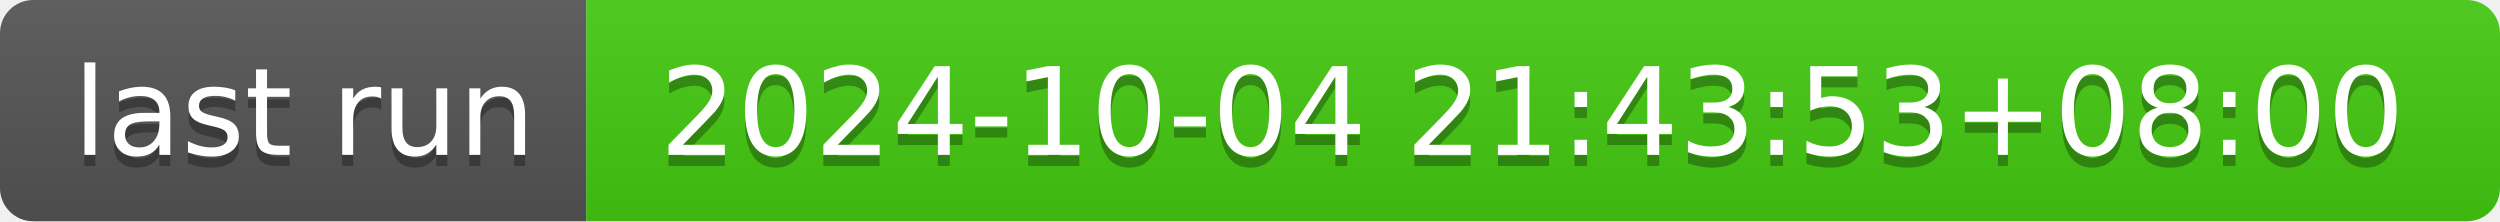
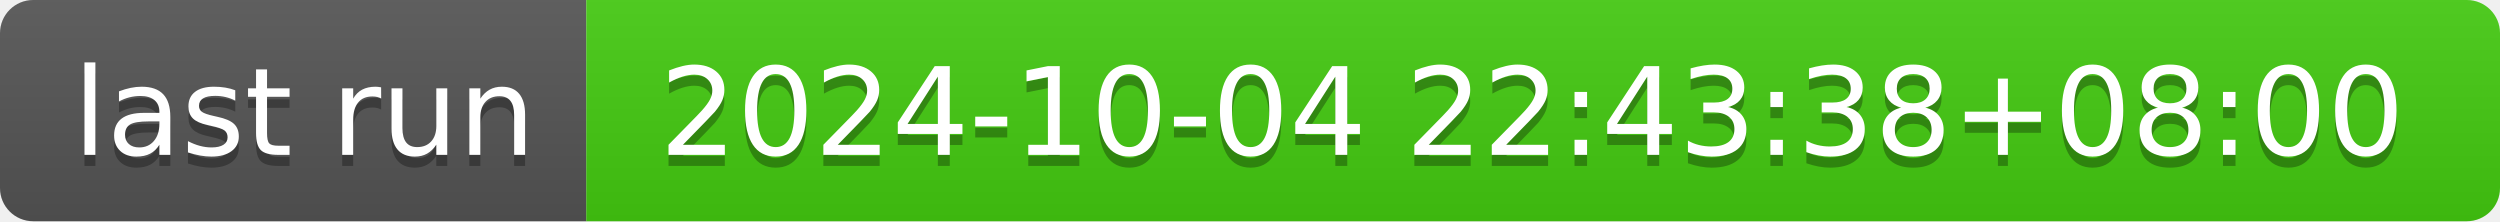
- <svg xmlns="http://www.w3.org/2000/svg" width="226" height="20" role="img" aria-label="last run: 2024-10-04 21:43:53+08:00">
+ <svg xmlns="http://www.w3.org/2000/svg" width="226" height="20" role="img" aria-label="last run: 2024-10-04 22:43:38+08:00">
  <linearGradient id="s" x2="0" y2="100%">
    <stop offset="0" stop-color="#bbb" stop-opacity=".1" />
    <stop offset="1" stop-opacity=".1" />
  </linearGradient>
  <clipPath id="r">
    <rect width="226" height="20" rx="3" fill="#fff" />
  </clipPath>
  <g clip-path="url(#r)">
    <rect width="53" height="20" fill="#555" />
    <rect x="53" width="173" height="20" fill="#4c1" />
    <rect width="226" height="20" fill="url(#s)" />
  </g>
  <g fill="#fff" text-anchor="middle" font-family="Verdana,Geneva,DejaVu Sans,sans-serif" text-rendering="geometricPrecision" font-size="110">
    <text aria-hidden="true" x="275" y="150" fill="#010101" fill-opacity=".3" transform="scale(.1)" textLength="430">last run</text>
    <text x="275" y="140" transform="scale(.1)" fill="#fff" textLength="430">last run</text>
-     <text aria-hidden="true" x="1385" y="150" fill="#010101" fill-opacity=".3" transform="scale(.1)" textLength="1630">2024-10-04 21:43:53+08:00</text>
-     <text x="1385" y="140" transform="scale(.1)" fill="#fff" textLength="1630">2024-10-04 21:43:53+08:00</text>
+     <text aria-hidden="true" x="1385" y="150" fill="#010101" fill-opacity=".3" transform="scale(.1)" textLength="1630">2024-10-04 22:43:38+08:00</text>
+     <text x="1385" y="140" transform="scale(.1)" fill="#fff" textLength="1630">2024-10-04 22:43:38+08:00</text>
  </g>
</svg>
